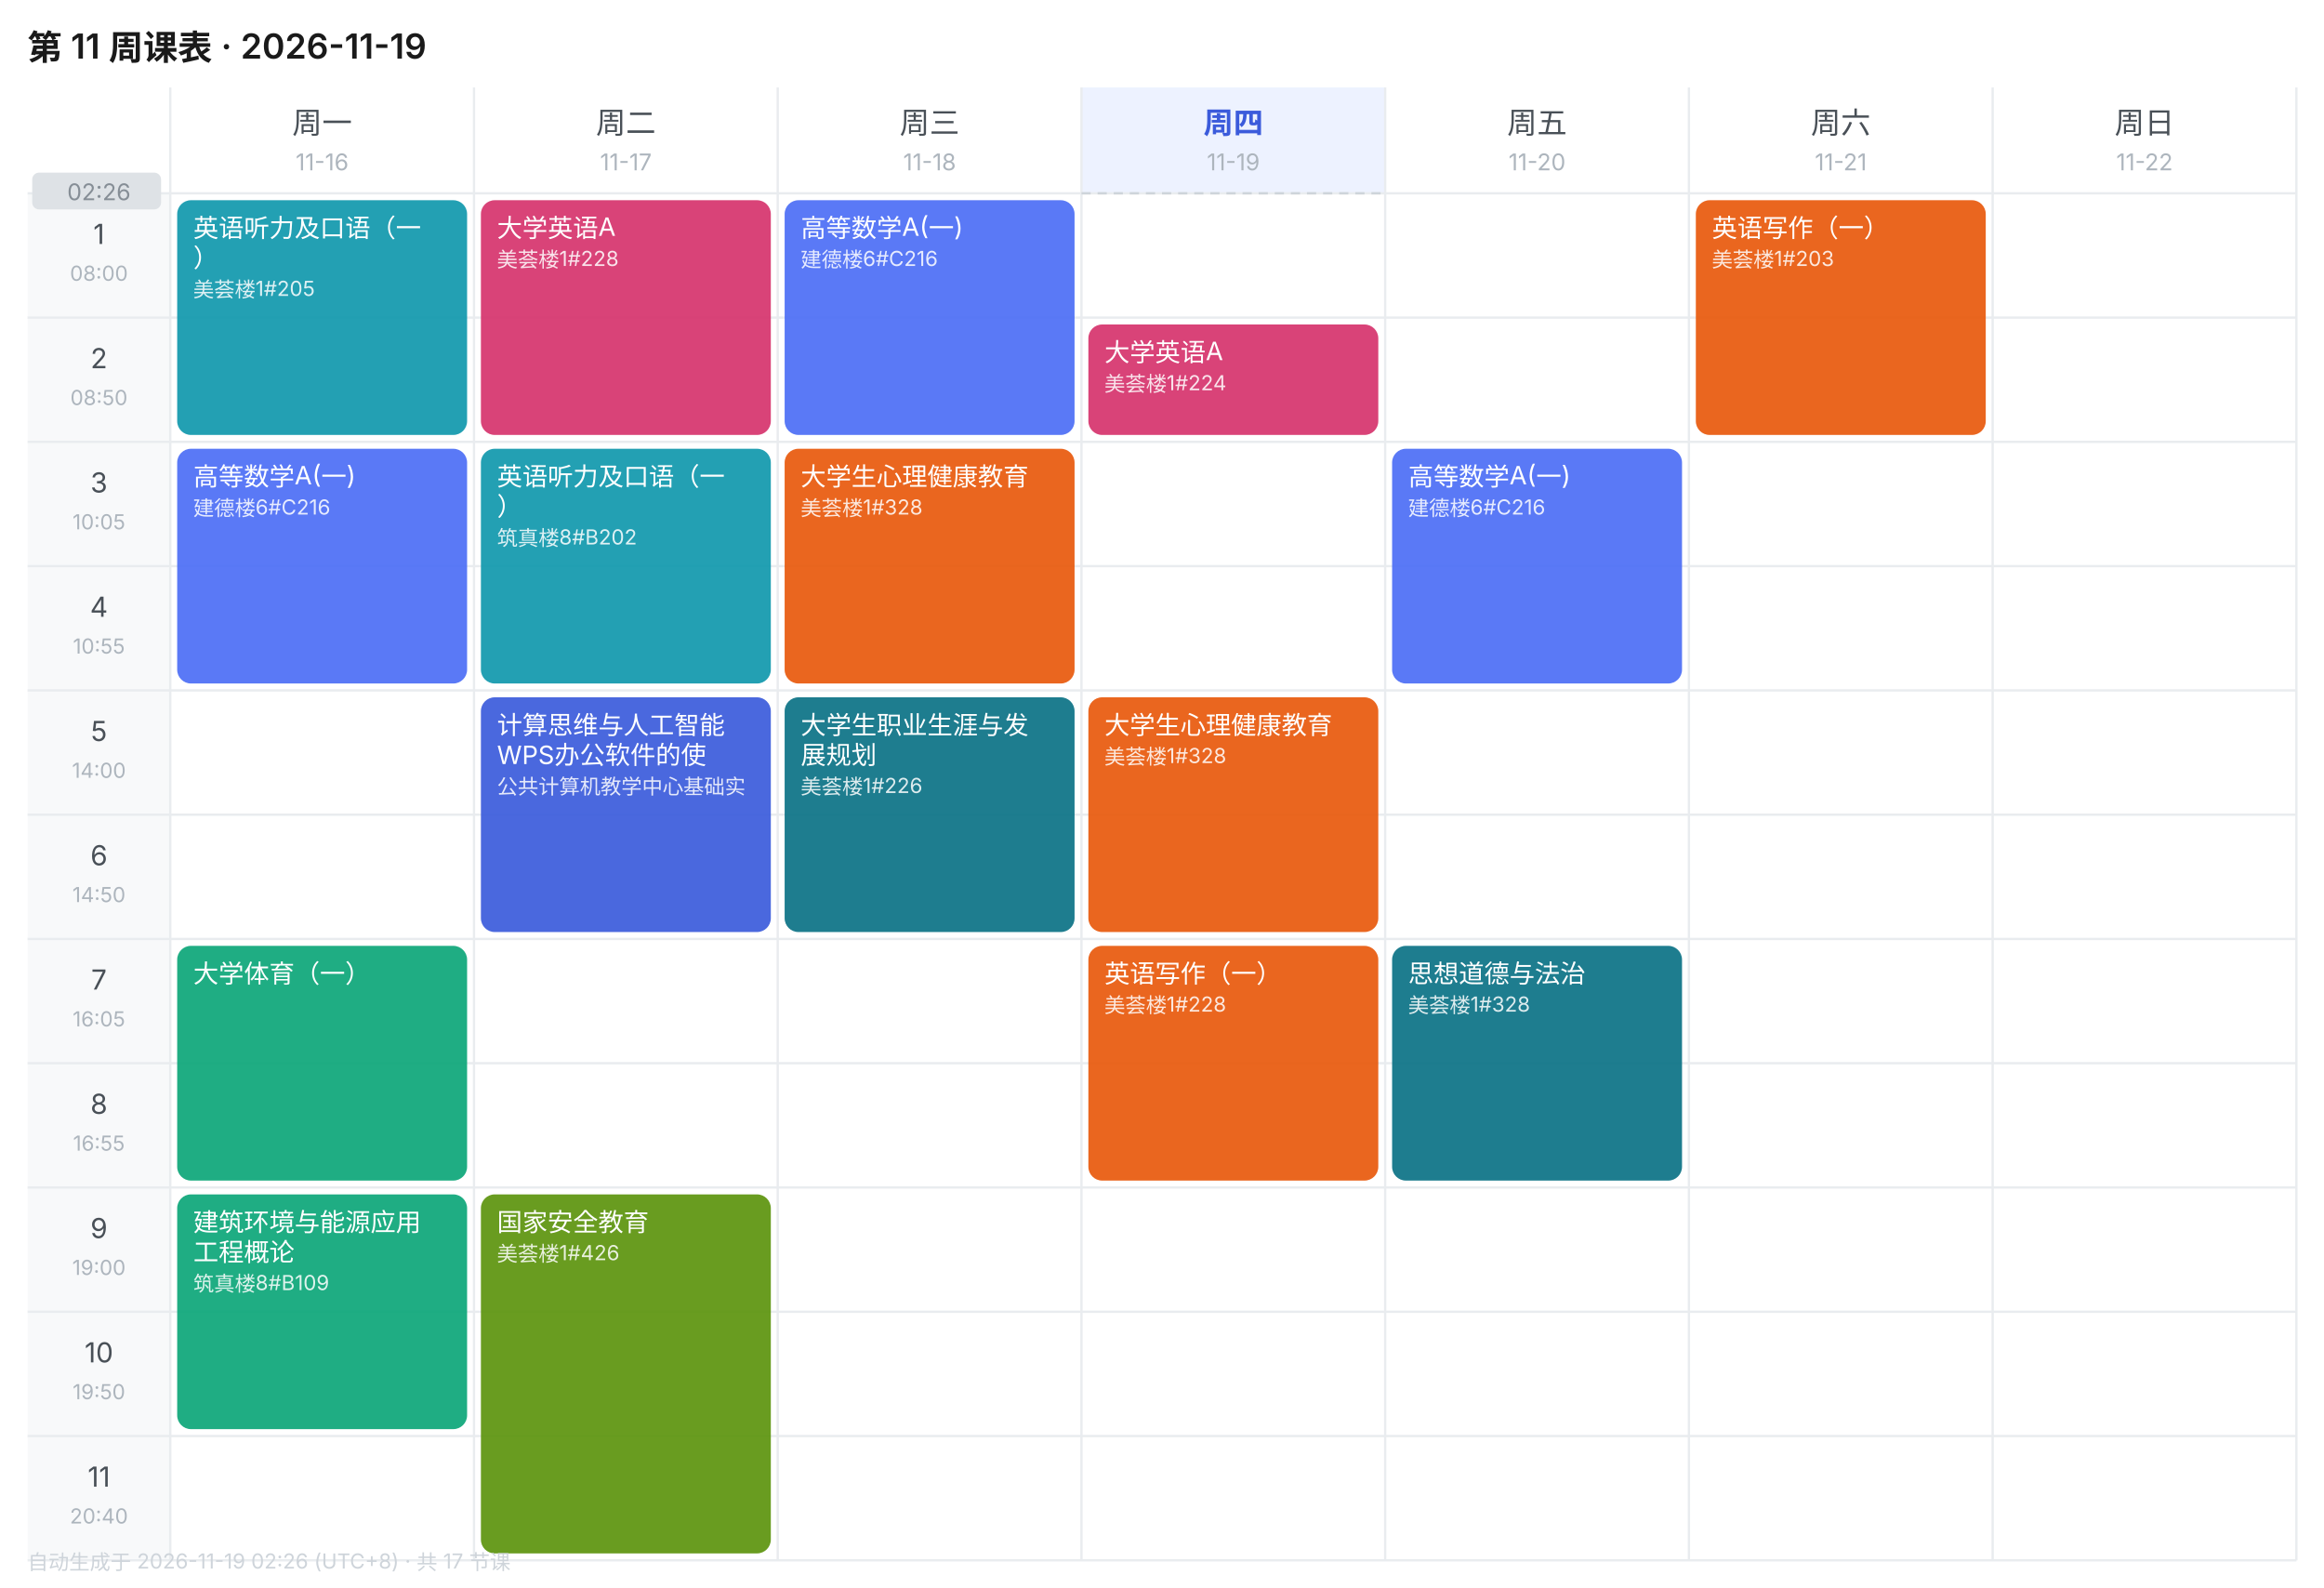
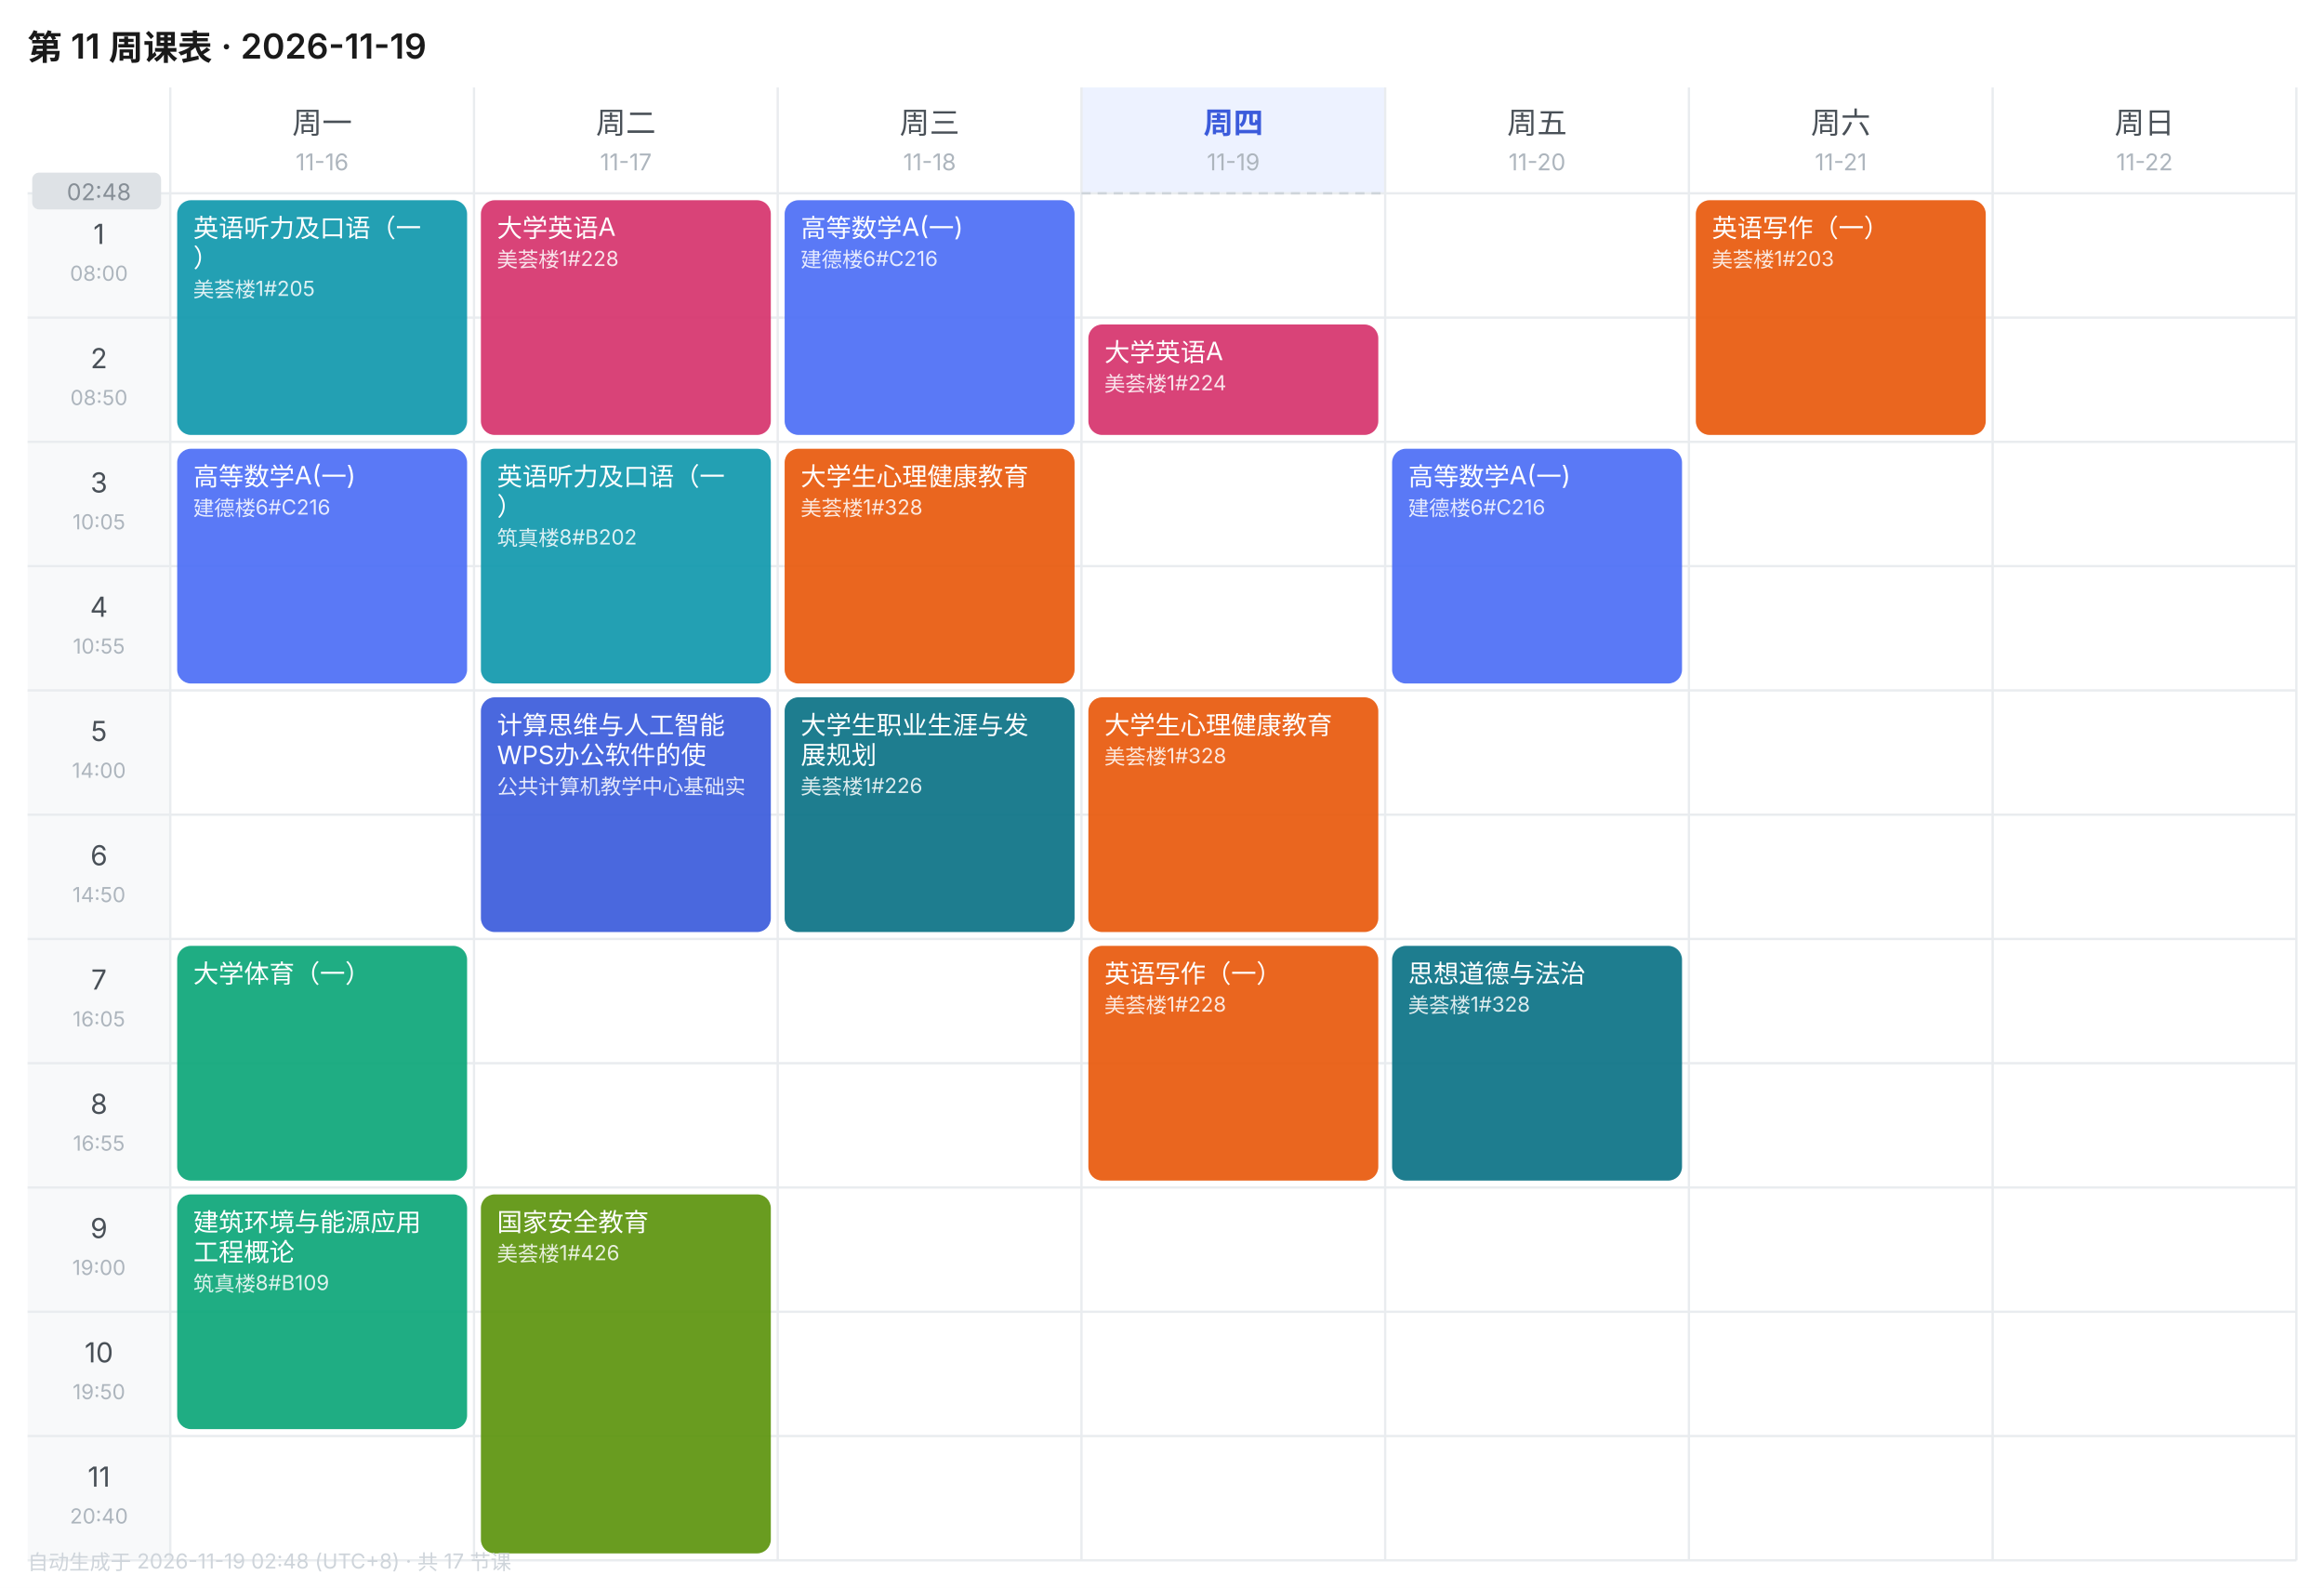
<svg xmlns="http://www.w3.org/2000/svg" width="1010" height="690" viewBox="0 0 1010 690" font-family="-apple-system,BlinkMacSystemFont,'Segoe UI','PingFang SC','Microsoft YaHei',sans-serif">
  <rect width="1010" height="690" fill="#FFFFFF" />
  <text x="12" y="26" font-size="15" font-weight="600" fill="#1A1A1A">第 11 周课表 · 2026-11-19</text>
  <text x="140.0" y="58" font-size="13" font-weight="400" text-anchor="middle" fill="#495057">周一</text>
  <text x="140.0" y="74" font-size="10" text-anchor="middle" fill="#ADB5BD">11-16</text>
  <text x="272.0" y="58" font-size="13" font-weight="400" text-anchor="middle" fill="#495057">周二</text>
  <text x="272.0" y="74" font-size="10" text-anchor="middle" fill="#ADB5BD">11-17</text>
  <text x="404.0" y="58" font-size="13" font-weight="400" text-anchor="middle" fill="#495057">周三</text>
  <text x="404.0" y="74" font-size="10" text-anchor="middle" fill="#ADB5BD">11-18</text>
  <rect x="470" y="38" width="132" height="46" fill="#EDF2FF" />
  <text x="536.0" y="58" font-size="13" font-weight="600" text-anchor="middle" fill="#3B5BDB">周四</text>
  <text x="536.0" y="74" font-size="10" text-anchor="middle" fill="#ADB5BD">11-19</text>
  <text x="668.0" y="58" font-size="13" font-weight="400" text-anchor="middle" fill="#495057">周五</text>
  <text x="668.0" y="74" font-size="10" text-anchor="middle" fill="#ADB5BD">11-20</text>
  <text x="800.0" y="58" font-size="13" font-weight="400" text-anchor="middle" fill="#495057">周六</text>
  <text x="800.0" y="74" font-size="10" text-anchor="middle" fill="#ADB5BD">11-21</text>
  <text x="932.0" y="58" font-size="13" font-weight="400" text-anchor="middle" fill="#495057">周日</text>
  <text x="932.0" y="74" font-size="10" text-anchor="middle" fill="#ADB5BD">11-22</text>
  <rect x="12" y="84" width="62" height="54" fill="#F8F9FA" />
  <text x="43.0" y="106" font-size="12" text-anchor="middle" fill="#495057">1</text>
  <text x="43.0" y="122" font-size="9" text-anchor="middle" fill="#ADB5BD">08:00</text>
  <line x1="12" y1="84" x2="998" y2="84" stroke="#E9ECEF" stroke-width="1" />
  <rect x="12" y="138" width="62" height="54" fill="#F8F9FA" />
  <text x="43.0" y="160" font-size="12" text-anchor="middle" fill="#495057">2</text>
  <text x="43.0" y="176" font-size="9" text-anchor="middle" fill="#ADB5BD">08:50</text>
  <line x1="12" y1="138" x2="998" y2="138" stroke="#E9ECEF" stroke-width="1" />
  <rect x="12" y="192" width="62" height="54" fill="#F8F9FA" />
  <text x="43.0" y="214" font-size="12" text-anchor="middle" fill="#495057">3</text>
  <text x="43.0" y="230" font-size="9" text-anchor="middle" fill="#ADB5BD">10:05</text>
  <line x1="12" y1="192" x2="998" y2="192" stroke="#E9ECEF" stroke-width="1" />
  <rect x="12" y="246" width="62" height="54" fill="#F8F9FA" />
  <text x="43.0" y="268" font-size="12" text-anchor="middle" fill="#495057">4</text>
  <text x="43.0" y="284" font-size="9" text-anchor="middle" fill="#ADB5BD">10:55</text>
  <line x1="12" y1="246" x2="998" y2="246" stroke="#E9ECEF" stroke-width="1" />
  <rect x="12" y="300" width="62" height="54" fill="#F8F9FA" />
  <text x="43.0" y="322" font-size="12" text-anchor="middle" fill="#495057">5</text>
  <text x="43.0" y="338" font-size="9" text-anchor="middle" fill="#ADB5BD">14:00</text>
  <line x1="12" y1="300" x2="998" y2="300" stroke="#E9ECEF" stroke-width="1" />
  <rect x="12" y="354" width="62" height="54" fill="#F8F9FA" />
  <text x="43.0" y="376" font-size="12" text-anchor="middle" fill="#495057">6</text>
  <text x="43.0" y="392" font-size="9" text-anchor="middle" fill="#ADB5BD">14:50</text>
  <line x1="12" y1="354" x2="998" y2="354" stroke="#E9ECEF" stroke-width="1" />
  <rect x="12" y="408" width="62" height="54" fill="#F8F9FA" />
  <text x="43.0" y="430" font-size="12" text-anchor="middle" fill="#495057">7</text>
  <text x="43.0" y="446" font-size="9" text-anchor="middle" fill="#ADB5BD">16:05</text>
  <line x1="12" y1="408" x2="998" y2="408" stroke="#E9ECEF" stroke-width="1" />
  <rect x="12" y="462" width="62" height="54" fill="#F8F9FA" />
  <text x="43.0" y="484" font-size="12" text-anchor="middle" fill="#495057">8</text>
  <text x="43.0" y="500" font-size="9" text-anchor="middle" fill="#ADB5BD">16:55</text>
  <line x1="12" y1="462" x2="998" y2="462" stroke="#E9ECEF" stroke-width="1" />
  <rect x="12" y="516" width="62" height="54" fill="#F8F9FA" />
  <text x="43.0" y="538" font-size="12" text-anchor="middle" fill="#495057">9</text>
  <text x="43.0" y="554" font-size="9" text-anchor="middle" fill="#ADB5BD">19:00</text>
  <line x1="12" y1="516" x2="998" y2="516" stroke="#E9ECEF" stroke-width="1" />
  <rect x="12" y="570" width="62" height="54" fill="#F8F9FA" />
  <text x="43.0" y="592" font-size="12" text-anchor="middle" fill="#495057">10</text>
  <text x="43.0" y="608" font-size="9" text-anchor="middle" fill="#ADB5BD">19:50</text>
  <line x1="12" y1="570" x2="998" y2="570" stroke="#E9ECEF" stroke-width="1" />
  <rect x="12" y="624" width="62" height="54" fill="#F8F9FA" />
  <text x="43.0" y="646" font-size="12" text-anchor="middle" fill="#495057">11</text>
  <text x="43.0" y="662" font-size="9" text-anchor="middle" fill="#ADB5BD">20:40</text>
  <line x1="12" y1="624" x2="998" y2="624" stroke="#E9ECEF" stroke-width="1" />
  <line x1="74" y1="38" x2="74" y2="678" stroke="#E9ECEF" stroke-width="1" />
  <line x1="206" y1="38" x2="206" y2="678" stroke="#E9ECEF" stroke-width="1" />
  <line x1="338" y1="38" x2="338" y2="678" stroke="#E9ECEF" stroke-width="1" />
  <line x1="470" y1="38" x2="470" y2="678" stroke="#E9ECEF" stroke-width="1" />
  <line x1="602" y1="38" x2="602" y2="678" stroke="#E9ECEF" stroke-width="1" />
  <line x1="734" y1="38" x2="734" y2="678" stroke="#E9ECEF" stroke-width="1" />
  <line x1="866" y1="38" x2="866" y2="678" stroke="#E9ECEF" stroke-width="1" />
  <line x1="998" y1="38" x2="998" y2="678" stroke="#E9ECEF" stroke-width="1" />
  <line x1="12" y1="678" x2="998" y2="678" stroke="#E9ECEF" stroke-width="1" />
  <rect x="77" y="87" width="126" height="102" rx="6" fill="#1098AD" opacity="0.92" />
  <text x="84" y="103" font-size="11" fill="#FFFFFF">英语听力及口语（一</text>
  <text x="84" y="116" font-size="11" fill="#FFFFFF">）</text>
  <text x="84" y="129" font-size="9" fill="#FFFFFF" opacity="0.85">美荟楼1#205</text>
  <rect x="77" y="195" width="126" height="102" rx="6" fill="#4C6EF5" opacity="0.92" />
  <text x="84" y="211" font-size="11" fill="#FFFFFF">高等数学A(一)</text>
  <text x="84" y="224" font-size="9" fill="#FFFFFF" opacity="0.85">建德楼6#C216</text>
  <rect x="77" y="411" width="126" height="102" rx="6" fill="#0CA678" opacity="0.92" />
  <text x="84" y="427" font-size="11" fill="#FFFFFF">大学体育（一）</text>
  <rect x="77" y="519" width="126" height="102" rx="6" fill="#0CA678" opacity="0.92" />
  <text x="84" y="535" font-size="11" fill="#FFFFFF">建筑环境与能源应用</text>
  <text x="84" y="548" font-size="11" fill="#FFFFFF">工程概论</text>
  <text x="84" y="561" font-size="9" fill="#FFFFFF" opacity="0.85">筑真楼8#B109</text>
  <rect x="209" y="87" width="126" height="102" rx="6" fill="#D6336C" opacity="0.92" />
  <text x="216" y="103" font-size="11" fill="#FFFFFF">大学英语A</text>
  <text x="216" y="116" font-size="9" fill="#FFFFFF" opacity="0.85">美荟楼1#228</text>
  <rect x="209" y="195" width="126" height="102" rx="6" fill="#1098AD" opacity="0.92" />
  <text x="216" y="211" font-size="11" fill="#FFFFFF">英语听力及口语（一</text>
  <text x="216" y="224" font-size="11" fill="#FFFFFF">）</text>
  <text x="216" y="237" font-size="9" fill="#FFFFFF" opacity="0.85">筑真楼8#B202</text>
  <rect x="209" y="303" width="126" height="102" rx="6" fill="#3B5BDB" opacity="0.92" />
  <text x="216" y="319" font-size="11" fill="#FFFFFF">计算思维与人工智能</text>
  <text x="216" y="332" font-size="11" fill="#FFFFFF">WPS办公软件的使</text>
  <text x="216" y="345" font-size="9" fill="#FFFFFF" opacity="0.85">公共计算机教学中心基础实</text>
  <rect x="209" y="519" width="126" height="156" rx="6" fill="#5C940D" opacity="0.92" />
  <text x="216" y="535" font-size="11" fill="#FFFFFF">国家安全教育</text>
  <text x="216" y="548" font-size="9" fill="#FFFFFF" opacity="0.85">美荟楼1#426</text>
  <rect x="341" y="87" width="126" height="102" rx="6" fill="#4C6EF5" opacity="0.92" />
  <text x="348" y="103" font-size="11" fill="#FFFFFF">高等数学A(一)</text>
  <text x="348" y="116" font-size="9" fill="#FFFFFF" opacity="0.85">建德楼6#C216</text>
  <rect x="341" y="195" width="126" height="102" rx="6" fill="#E8590C" opacity="0.92" />
  <text x="348" y="211" font-size="11" fill="#FFFFFF">大学生心理健康教育</text>
  <text x="348" y="224" font-size="9" fill="#FFFFFF" opacity="0.85">美荟楼1#328</text>
  <rect x="341" y="303" width="126" height="102" rx="6" fill="#0B7285" opacity="0.92" />
  <text x="348" y="319" font-size="11" fill="#FFFFFF">大学生职业生涯与发</text>
  <text x="348" y="332" font-size="11" fill="#FFFFFF">展规划</text>
  <text x="348" y="345" font-size="9" fill="#FFFFFF" opacity="0.85">美荟楼1#226</text>
  <rect x="473" y="141" width="126" height="48" rx="6" fill="#D6336C" opacity="0.92" />
  <text x="480" y="157" font-size="11" fill="#FFFFFF">大学英语A</text>
  <text x="480" y="170" font-size="9" fill="#FFFFFF" opacity="0.85">美荟楼1#224</text>
  <rect x="473" y="303" width="126" height="102" rx="6" fill="#E8590C" opacity="0.92" />
  <text x="480" y="319" font-size="11" fill="#FFFFFF">大学生心理健康教育</text>
  <text x="480" y="332" font-size="9" fill="#FFFFFF" opacity="0.85">美荟楼1#328</text>
  <rect x="473" y="411" width="126" height="102" rx="6" fill="#E8590C" opacity="0.92" />
  <text x="480" y="427" font-size="11" fill="#FFFFFF">英语写作（一）</text>
  <text x="480" y="440" font-size="9" fill="#FFFFFF" opacity="0.85">美荟楼1#228</text>
  <rect x="605" y="195" width="126" height="102" rx="6" fill="#4C6EF5" opacity="0.92" />
  <text x="612" y="211" font-size="11" fill="#FFFFFF">高等数学A(一)</text>
  <text x="612" y="224" font-size="9" fill="#FFFFFF" opacity="0.85">建德楼6#C216</text>
  <rect x="605" y="411" width="126" height="102" rx="6" fill="#0B7285" opacity="0.92" />
  <text x="612" y="427" font-size="11" fill="#FFFFFF">思想道德与法治</text>
  <text x="612" y="440" font-size="9" fill="#FFFFFF" opacity="0.85">美荟楼1#328</text>
  <rect x="737" y="87" width="126" height="102" rx="6" fill="#E8590C" opacity="0.92" />
  <text x="744" y="103" font-size="11" fill="#FFFFFF">英语写作（一）</text>
  <text x="744" y="116" font-size="9" fill="#FFFFFF" opacity="0.85">美荟楼1#203</text>
  <line x1="470" y1="84.0" x2="602" y2="84.0" stroke="#CED4DA" stroke-width="1" stroke-dasharray="4 3" />
  <rect x="14" y="75.0" width="56" height="16" rx="3" fill="#DEE2E6" />
-   <text x="43.0" y="87.0" font-size="10" text-anchor="middle" fill="#868E96">02:26</text>
-   <text x="12" y="682" font-size="9" fill="#CED4DA">自动生成于 2026-11-19 02:26 (UTC+8) · 共 17 节课</text>
+   <text x="43.0" y="87.0" font-size="10" text-anchor="middle" fill="#868E96">02:48</text>
+   <text x="12" y="682" font-size="9" fill="#CED4DA">自动生成于 2026-11-19 02:48 (UTC+8) · 共 17 节课</text>
</svg>
